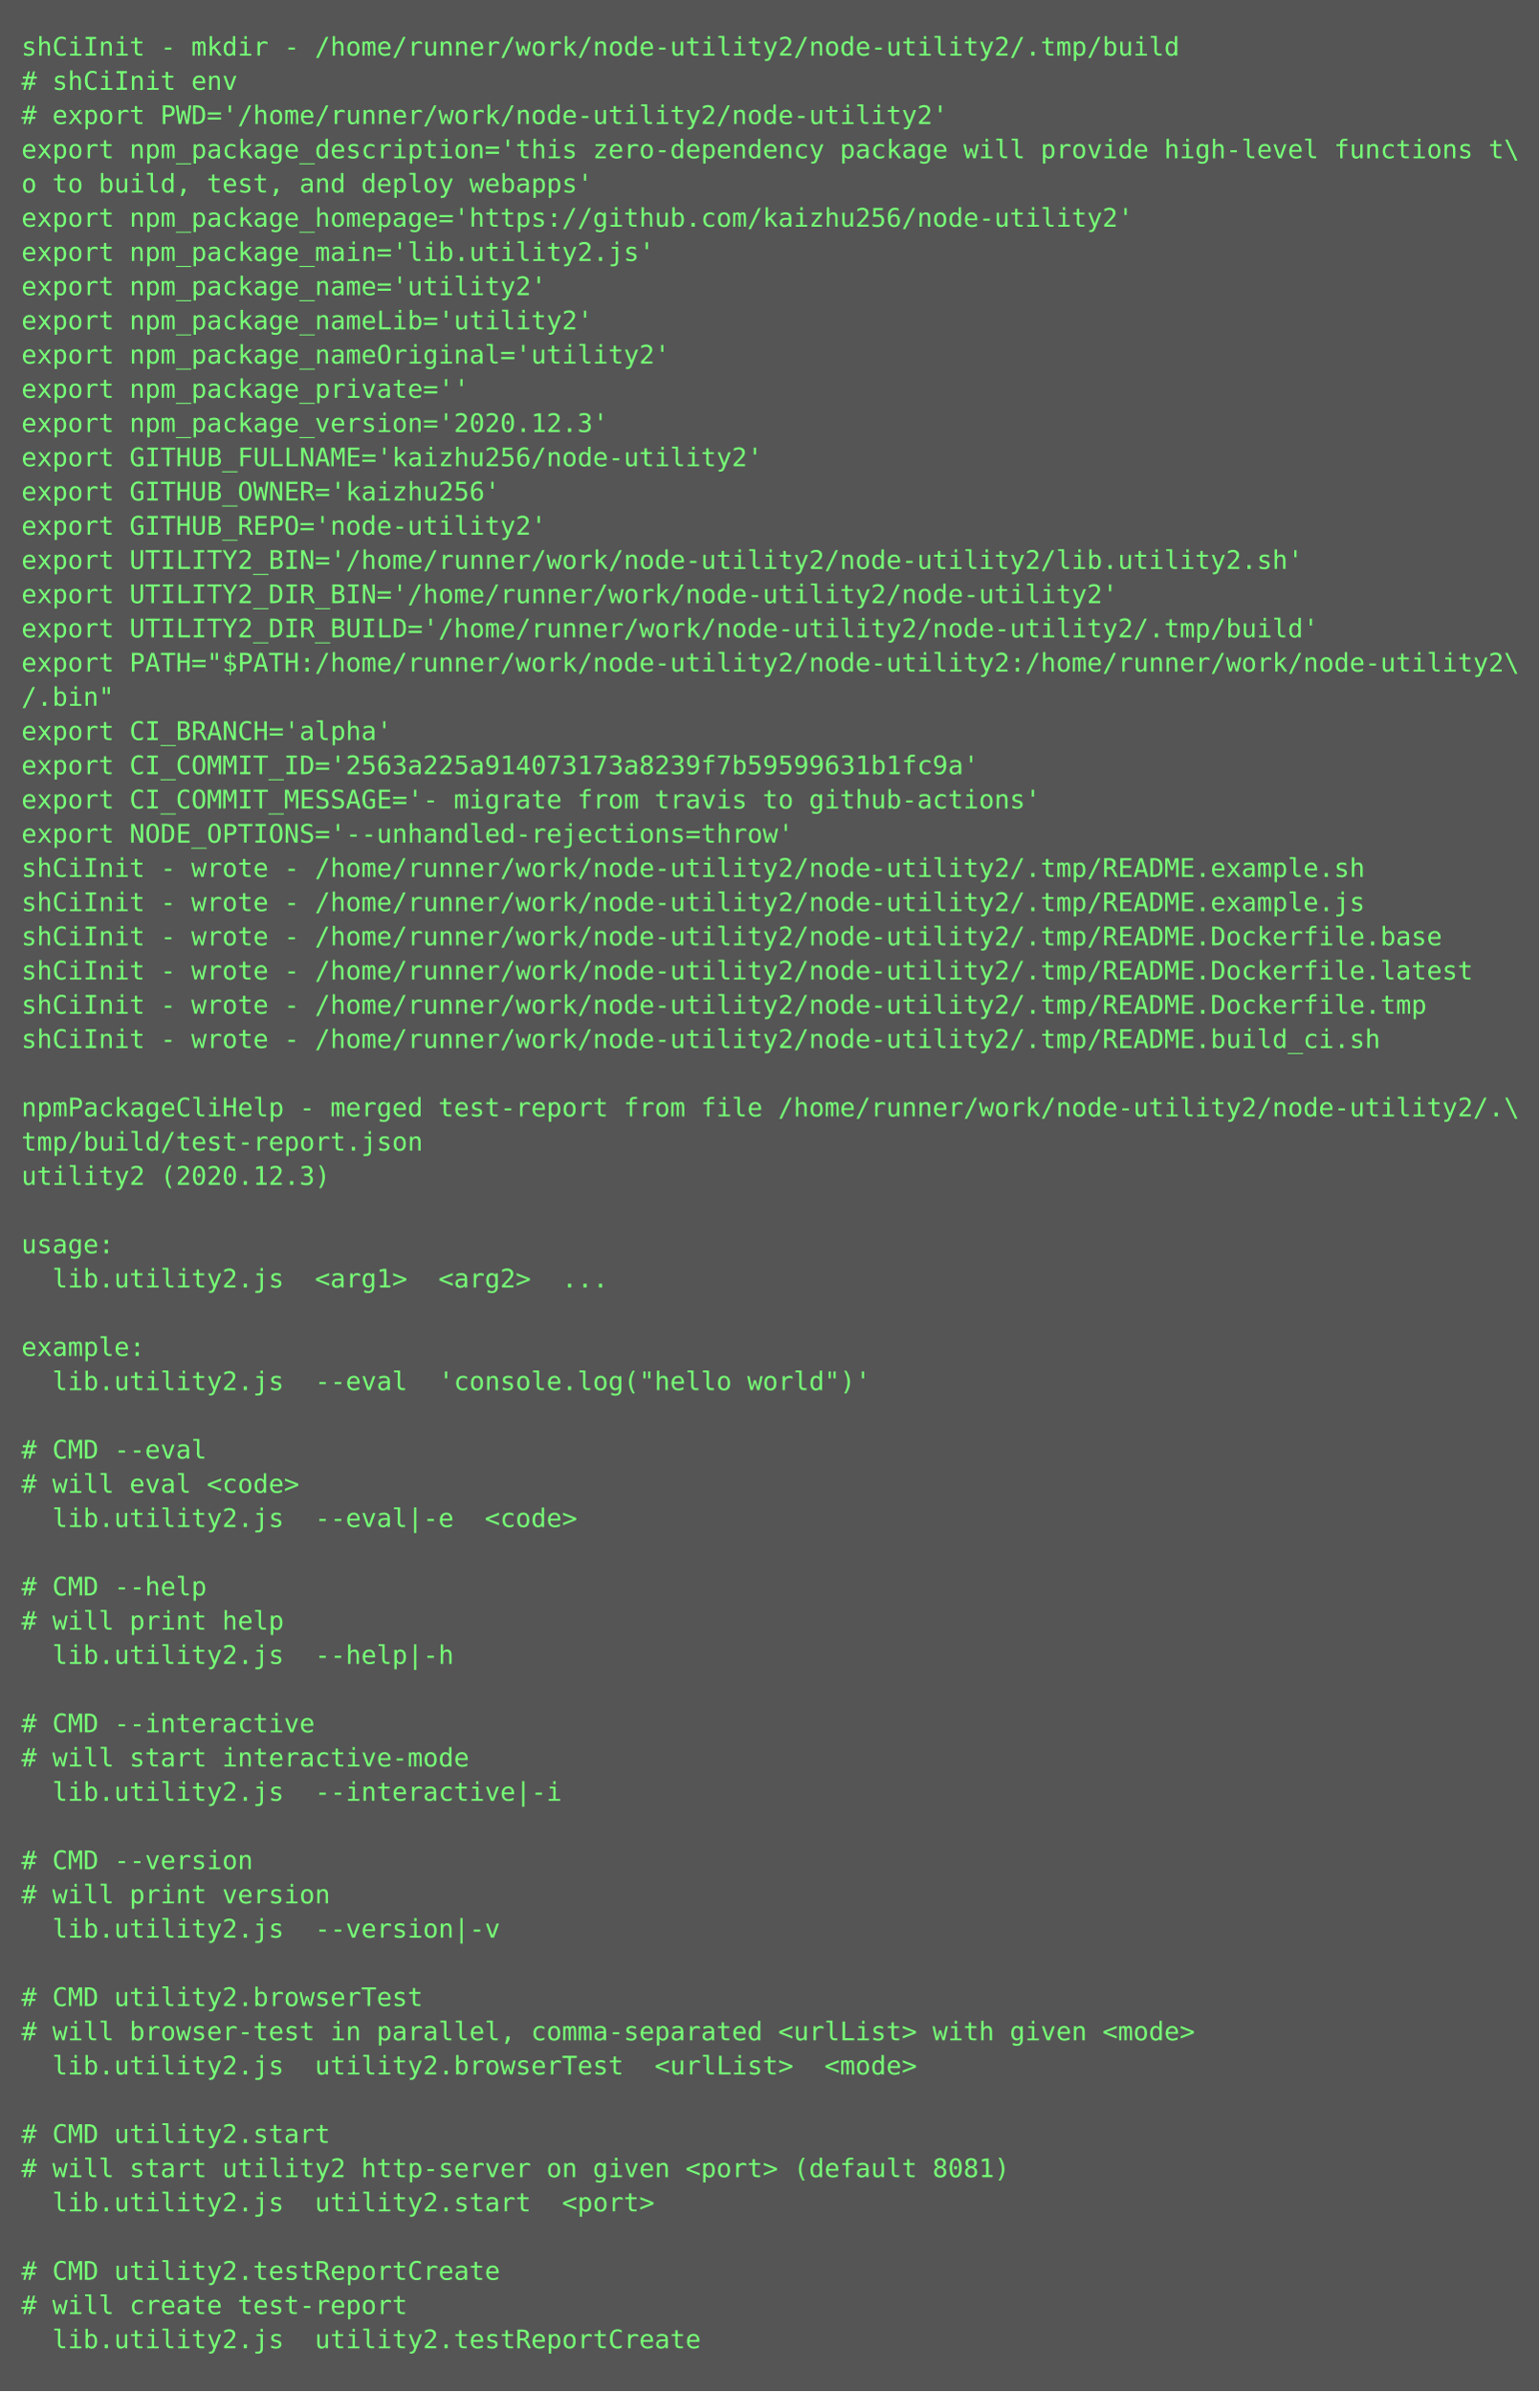
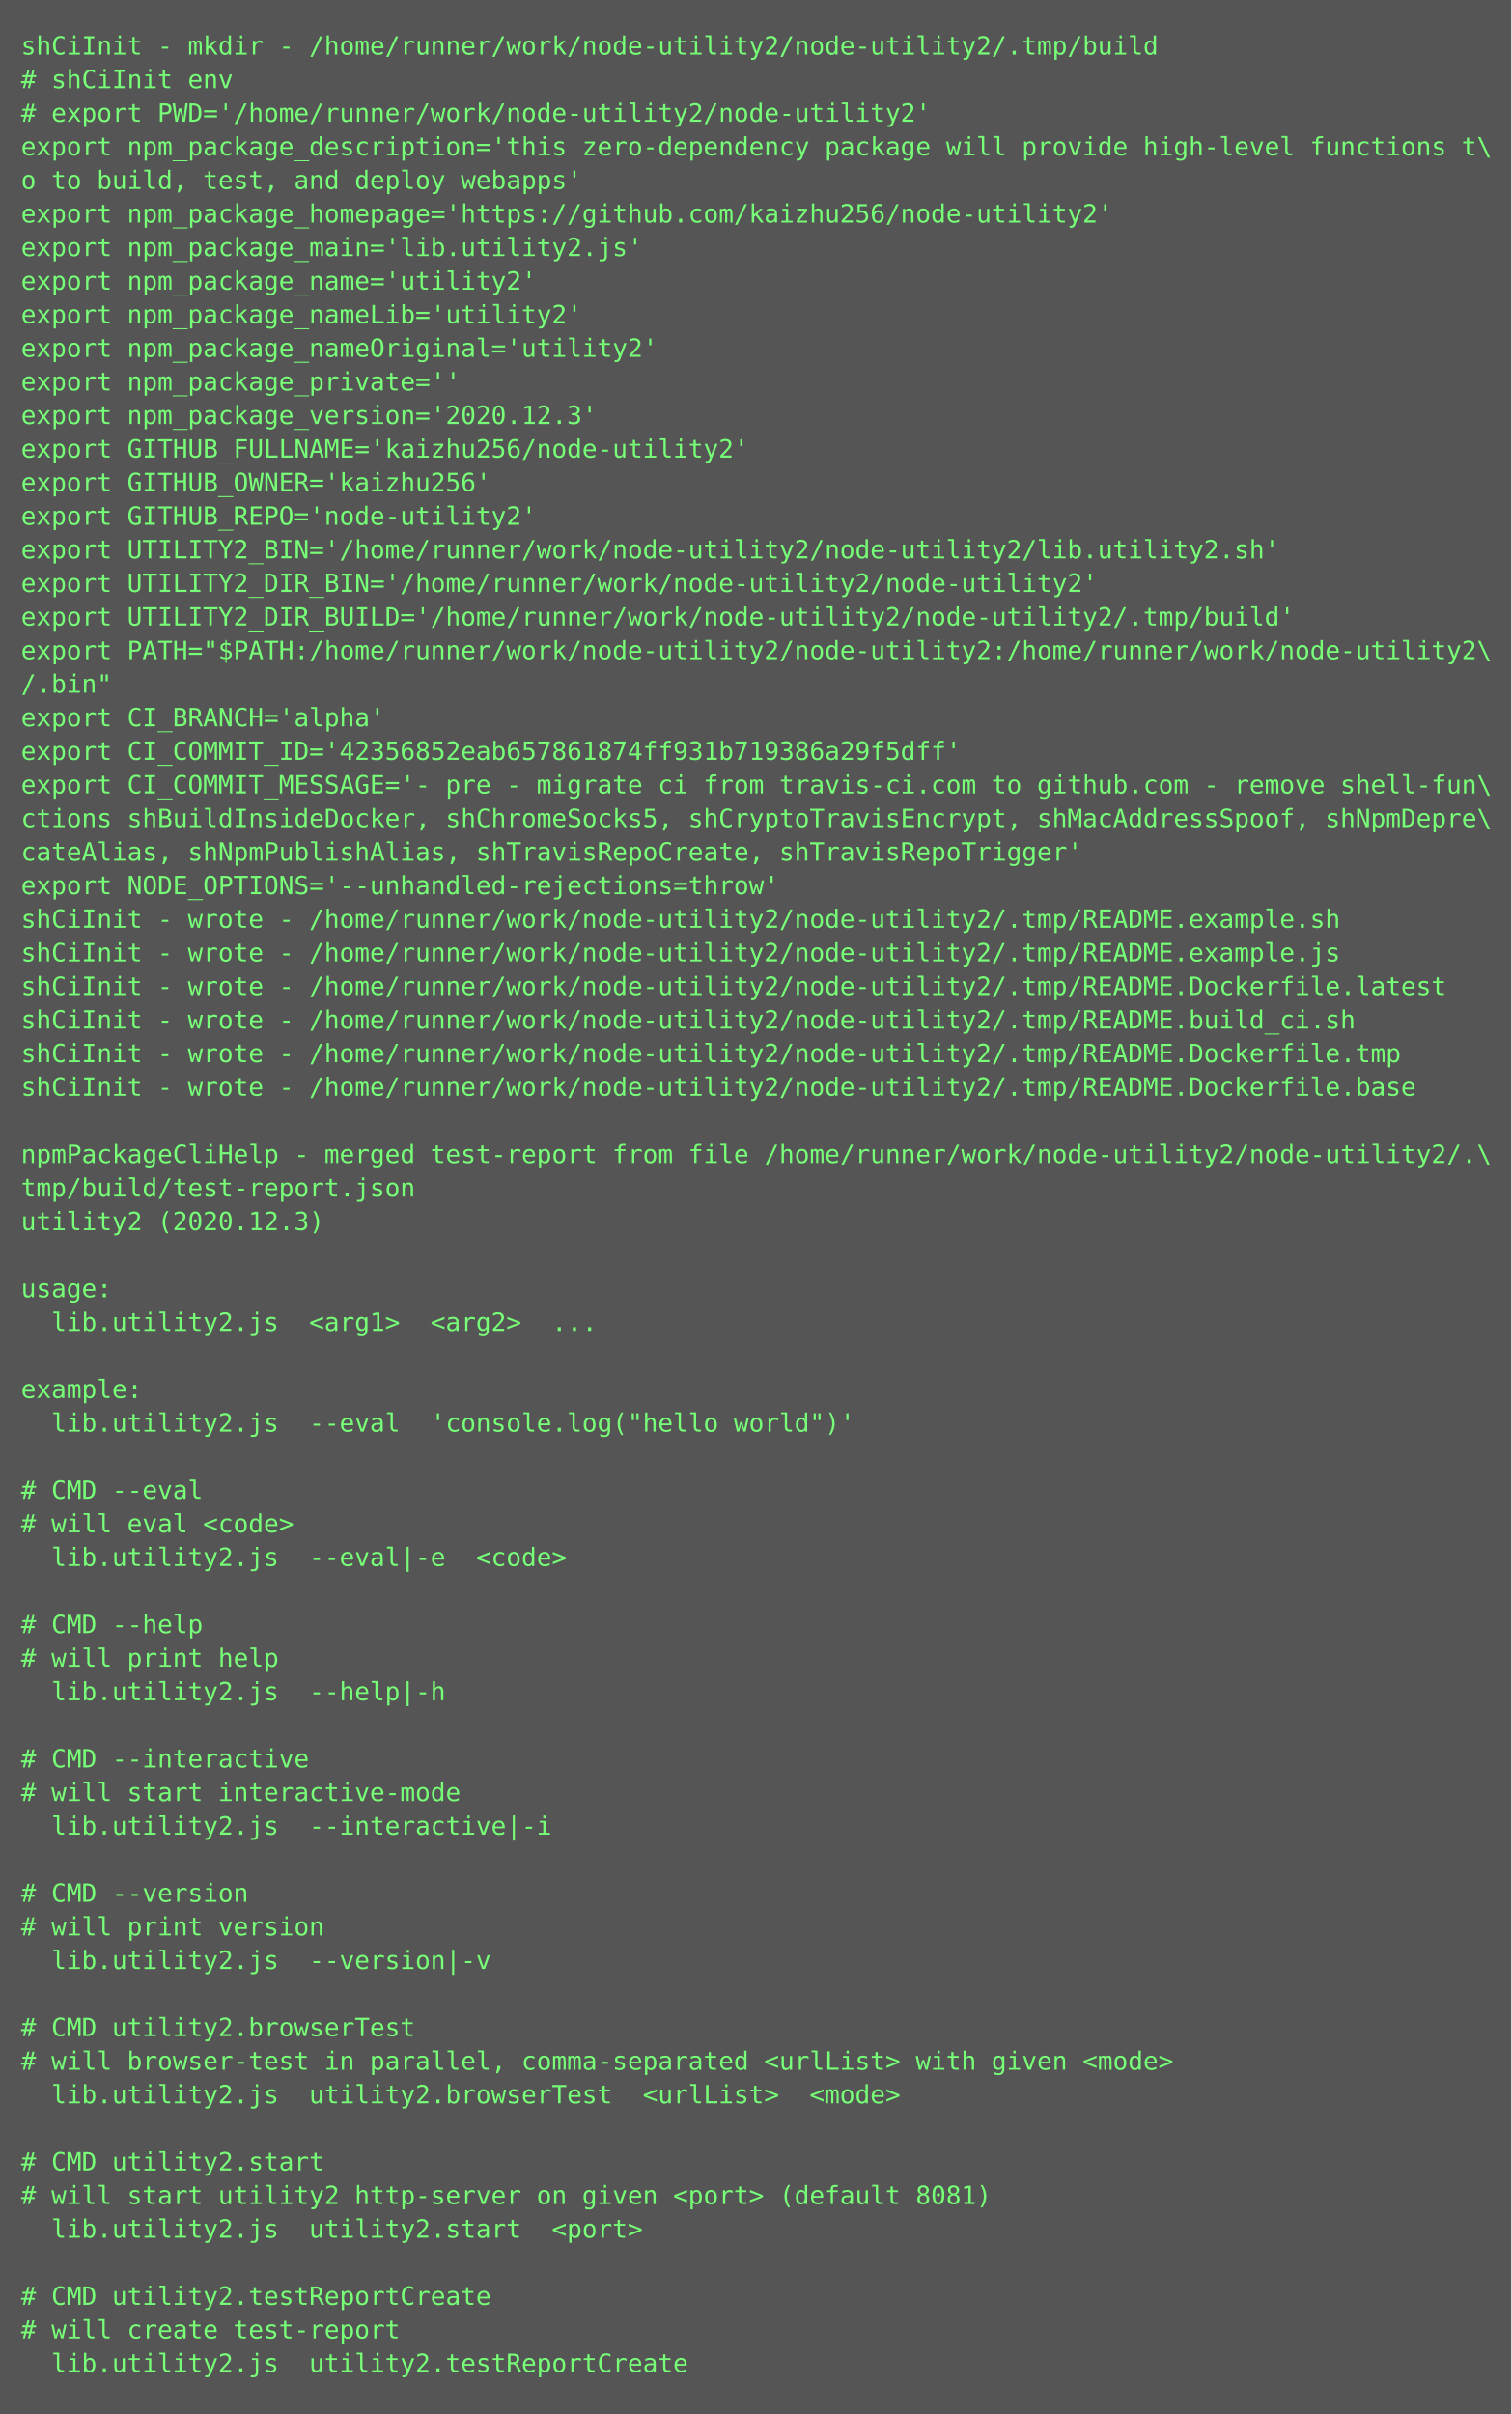
- <svg xmlns="http://www.w3.org/2000/svg" height="1118px" width="720px">
-   <rect height="1118px" fill="#555" width="720px" />
+ <svg xmlns="http://www.w3.org/2000/svg" height="1150px" width="720px">
+   <rect height="1150px" fill="#555" width="720px" />
  <text fill="#7f7" font-family="Consolas, Menlo, monospace" font-size="12" xml:space="preserve">
    <tspan x="10" y="26">shCiInit - mkdir - /home/runner/work/node-utility2/node-utility2/.tmp/build</tspan>
    <tspan x="10" y="42"># shCiInit env</tspan>
    <tspan x="10" y="58"># export PWD='/home/runner/work/node-utility2/node-utility2'</tspan>
    <tspan x="10" y="74">export npm_package_description='this zero-dependency package will provide high-level functions t\</tspan>
    <tspan x="10" y="90">o to build, test, and deploy webapps'</tspan>
    <tspan x="10" y="106">export npm_package_homepage='https://github.com/kaizhu256/node-utility2'</tspan>
    <tspan x="10" y="122">export npm_package_main='lib.utility2.js'</tspan>
    <tspan x="10" y="138">export npm_package_name='utility2'</tspan>
    <tspan x="10" y="154">export npm_package_nameLib='utility2'</tspan>
    <tspan x="10" y="170">export npm_package_nameOriginal='utility2'</tspan>
    <tspan x="10" y="186">export npm_package_private=''</tspan>
    <tspan x="10" y="202">export npm_package_version='2020.12.3'</tspan>
    <tspan x="10" y="218">export GITHUB_FULLNAME='kaizhu256/node-utility2'</tspan>
    <tspan x="10" y="234">export GITHUB_OWNER='kaizhu256'</tspan>
    <tspan x="10" y="250">export GITHUB_REPO='node-utility2'</tspan>
    <tspan x="10" y="266">export UTILITY2_BIN='/home/runner/work/node-utility2/node-utility2/lib.utility2.sh'</tspan>
    <tspan x="10" y="282">export UTILITY2_DIR_BIN='/home/runner/work/node-utility2/node-utility2'</tspan>
    <tspan x="10" y="298">export UTILITY2_DIR_BUILD='/home/runner/work/node-utility2/node-utility2/.tmp/build'</tspan>
    <tspan x="10" y="314">export PATH="$PATH:/home/runner/work/node-utility2/node-utility2:/home/runner/work/node-utility2\</tspan>
    <tspan x="10" y="330">/.bin"</tspan>
    <tspan x="10" y="346">export CI_BRANCH='alpha'</tspan>
-     <tspan x="10" y="362">export CI_COMMIT_ID='2563a225a914073173a8239f7b59599631b1fc9a'</tspan>
-     <tspan x="10" y="378">export CI_COMMIT_MESSAGE='- migrate from travis to github-actions'</tspan>
-     <tspan x="10" y="394">export NODE_OPTIONS='--unhandled-rejections=throw'</tspan>
-     <tspan x="10" y="410">shCiInit - wrote - /home/runner/work/node-utility2/node-utility2/.tmp/README.example.sh</tspan>
-     <tspan x="10" y="426">shCiInit - wrote - /home/runner/work/node-utility2/node-utility2/.tmp/README.example.js</tspan>
-     <tspan x="10" y="442">shCiInit - wrote - /home/runner/work/node-utility2/node-utility2/.tmp/README.Dockerfile.base</tspan>
-     <tspan x="10" y="458">shCiInit - wrote - /home/runner/work/node-utility2/node-utility2/.tmp/README.Dockerfile.latest</tspan>
-     <tspan x="10" y="474">shCiInit - wrote - /home/runner/work/node-utility2/node-utility2/.tmp/README.Dockerfile.tmp</tspan>
+     <tspan x="10" y="362">export CI_COMMIT_ID='42356852eab657861874ff931b719386a29f5dff'</tspan>
+     <tspan x="10" y="378">export CI_COMMIT_MESSAGE='- pre - migrate ci from travis-ci.com to github.com - remove shell-fun\</tspan>
+     <tspan x="10" y="394">ctions shBuildInsideDocker, shChromeSocks5, shCryptoTravisEncrypt, shMacAddressSpoof, shNpmDepre\</tspan>
+     <tspan x="10" y="410">cateAlias, shNpmPublishAlias, shTravisRepoCreate, shTravisRepoTrigger'</tspan>
+     <tspan x="10" y="426">export NODE_OPTIONS='--unhandled-rejections=throw'</tspan>
+     <tspan x="10" y="442">shCiInit - wrote - /home/runner/work/node-utility2/node-utility2/.tmp/README.example.sh</tspan>
+     <tspan x="10" y="458">shCiInit - wrote - /home/runner/work/node-utility2/node-utility2/.tmp/README.example.js</tspan>
+     <tspan x="10" y="474">shCiInit - wrote - /home/runner/work/node-utility2/node-utility2/.tmp/README.Dockerfile.latest</tspan>
    <tspan x="10" y="490">shCiInit - wrote - /home/runner/work/node-utility2/node-utility2/.tmp/README.build_ci.sh</tspan>
-     <tspan x="10" y="506" />
-     <tspan x="10" y="522">npmPackageCliHelp - merged test-report from file /home/runner/work/node-utility2/node-utility2/.\</tspan>
-     <tspan x="10" y="538">tmp/build/test-report.json</tspan>
-     <tspan x="10" y="554">utility2 (2020.12.3)</tspan>
-     <tspan x="10" y="570" />
-     <tspan x="10" y="586">usage:</tspan>
-     <tspan x="10" y="602">  lib.utility2.js  &lt;arg1&gt;  &lt;arg2&gt;  ...</tspan>
-     <tspan x="10" y="618" />
-     <tspan x="10" y="634">example:</tspan>
-     <tspan x="10" y="650">  lib.utility2.js  --eval  'console.log("hello world")'</tspan>
-     <tspan x="10" y="666" />
-     <tspan x="10" y="682"># CMD --eval</tspan>
-     <tspan x="10" y="698"># will eval &lt;code&gt;</tspan>
-     <tspan x="10" y="714">  lib.utility2.js  --eval|-e  &lt;code&gt;</tspan>
-     <tspan x="10" y="730" />
-     <tspan x="10" y="746"># CMD --help</tspan>
-     <tspan x="10" y="762"># will print help</tspan>
-     <tspan x="10" y="778">  lib.utility2.js  --help|-h  </tspan>
-     <tspan x="10" y="794" />
-     <tspan x="10" y="810"># CMD --interactive</tspan>
-     <tspan x="10" y="826"># will start interactive-mode</tspan>
-     <tspan x="10" y="842">  lib.utility2.js  --interactive|-i  </tspan>
-     <tspan x="10" y="858" />
-     <tspan x="10" y="874"># CMD --version</tspan>
-     <tspan x="10" y="890"># will print version</tspan>
-     <tspan x="10" y="906">  lib.utility2.js  --version|-v  </tspan>
-     <tspan x="10" y="922" />
-     <tspan x="10" y="938"># CMD utility2.browserTest</tspan>
-     <tspan x="10" y="954"># will browser-test in parallel, comma-separated &lt;urlList&gt; with given &lt;mode&gt;</tspan>
-     <tspan x="10" y="970">  lib.utility2.js  utility2.browserTest  &lt;urlList&gt;  &lt;mode&gt;</tspan>
-     <tspan x="10" y="986" />
-     <tspan x="10" y="1002"># CMD utility2.start</tspan>
-     <tspan x="10" y="1018"># will start utility2 http-server on given &lt;port&gt; (default 8081)</tspan>
-     <tspan x="10" y="1034">  lib.utility2.js  utility2.start  &lt;port&gt;</tspan>
-     <tspan x="10" y="1050" />
-     <tspan x="10" y="1066"># CMD utility2.testReportCreate</tspan>
-     <tspan x="10" y="1082"># will create test-report</tspan>
-     <tspan x="10" y="1098">  lib.utility2.js  utility2.testReportCreate</tspan>
+     <tspan x="10" y="506">shCiInit - wrote - /home/runner/work/node-utility2/node-utility2/.tmp/README.Dockerfile.tmp</tspan>
+     <tspan x="10" y="522">shCiInit - wrote - /home/runner/work/node-utility2/node-utility2/.tmp/README.Dockerfile.base</tspan>
+     <tspan x="10" y="538" />
+     <tspan x="10" y="554">npmPackageCliHelp - merged test-report from file /home/runner/work/node-utility2/node-utility2/.\</tspan>
+     <tspan x="10" y="570">tmp/build/test-report.json</tspan>
+     <tspan x="10" y="586">utility2 (2020.12.3)</tspan>
+     <tspan x="10" y="602" />
+     <tspan x="10" y="618">usage:</tspan>
+     <tspan x="10" y="634">  lib.utility2.js  &lt;arg1&gt;  &lt;arg2&gt;  ...</tspan>
+     <tspan x="10" y="650" />
+     <tspan x="10" y="666">example:</tspan>
+     <tspan x="10" y="682">  lib.utility2.js  --eval  'console.log("hello world")'</tspan>
+     <tspan x="10" y="698" />
+     <tspan x="10" y="714"># CMD --eval</tspan>
+     <tspan x="10" y="730"># will eval &lt;code&gt;</tspan>
+     <tspan x="10" y="746">  lib.utility2.js  --eval|-e  &lt;code&gt;</tspan>
+     <tspan x="10" y="762" />
+     <tspan x="10" y="778"># CMD --help</tspan>
+     <tspan x="10" y="794"># will print help</tspan>
+     <tspan x="10" y="810">  lib.utility2.js  --help|-h  </tspan>
+     <tspan x="10" y="826" />
+     <tspan x="10" y="842"># CMD --interactive</tspan>
+     <tspan x="10" y="858"># will start interactive-mode</tspan>
+     <tspan x="10" y="874">  lib.utility2.js  --interactive|-i  </tspan>
+     <tspan x="10" y="890" />
+     <tspan x="10" y="906"># CMD --version</tspan>
+     <tspan x="10" y="922"># will print version</tspan>
+     <tspan x="10" y="938">  lib.utility2.js  --version|-v  </tspan>
+     <tspan x="10" y="954" />
+     <tspan x="10" y="970"># CMD utility2.browserTest</tspan>
+     <tspan x="10" y="986"># will browser-test in parallel, comma-separated &lt;urlList&gt; with given &lt;mode&gt;</tspan>
+     <tspan x="10" y="1002">  lib.utility2.js  utility2.browserTest  &lt;urlList&gt;  &lt;mode&gt;</tspan>
+     <tspan x="10" y="1018" />
+     <tspan x="10" y="1034"># CMD utility2.start</tspan>
+     <tspan x="10" y="1050"># will start utility2 http-server on given &lt;port&gt; (default 8081)</tspan>
+     <tspan x="10" y="1066">  lib.utility2.js  utility2.start  &lt;port&gt;</tspan>
+     <tspan x="10" y="1082" />
+     <tspan x="10" y="1098"># CMD utility2.testReportCreate</tspan>
+     <tspan x="10" y="1114"># will create test-report</tspan>
+     <tspan x="10" y="1130">  lib.utility2.js  utility2.testReportCreate</tspan>
  </text>
</svg>
